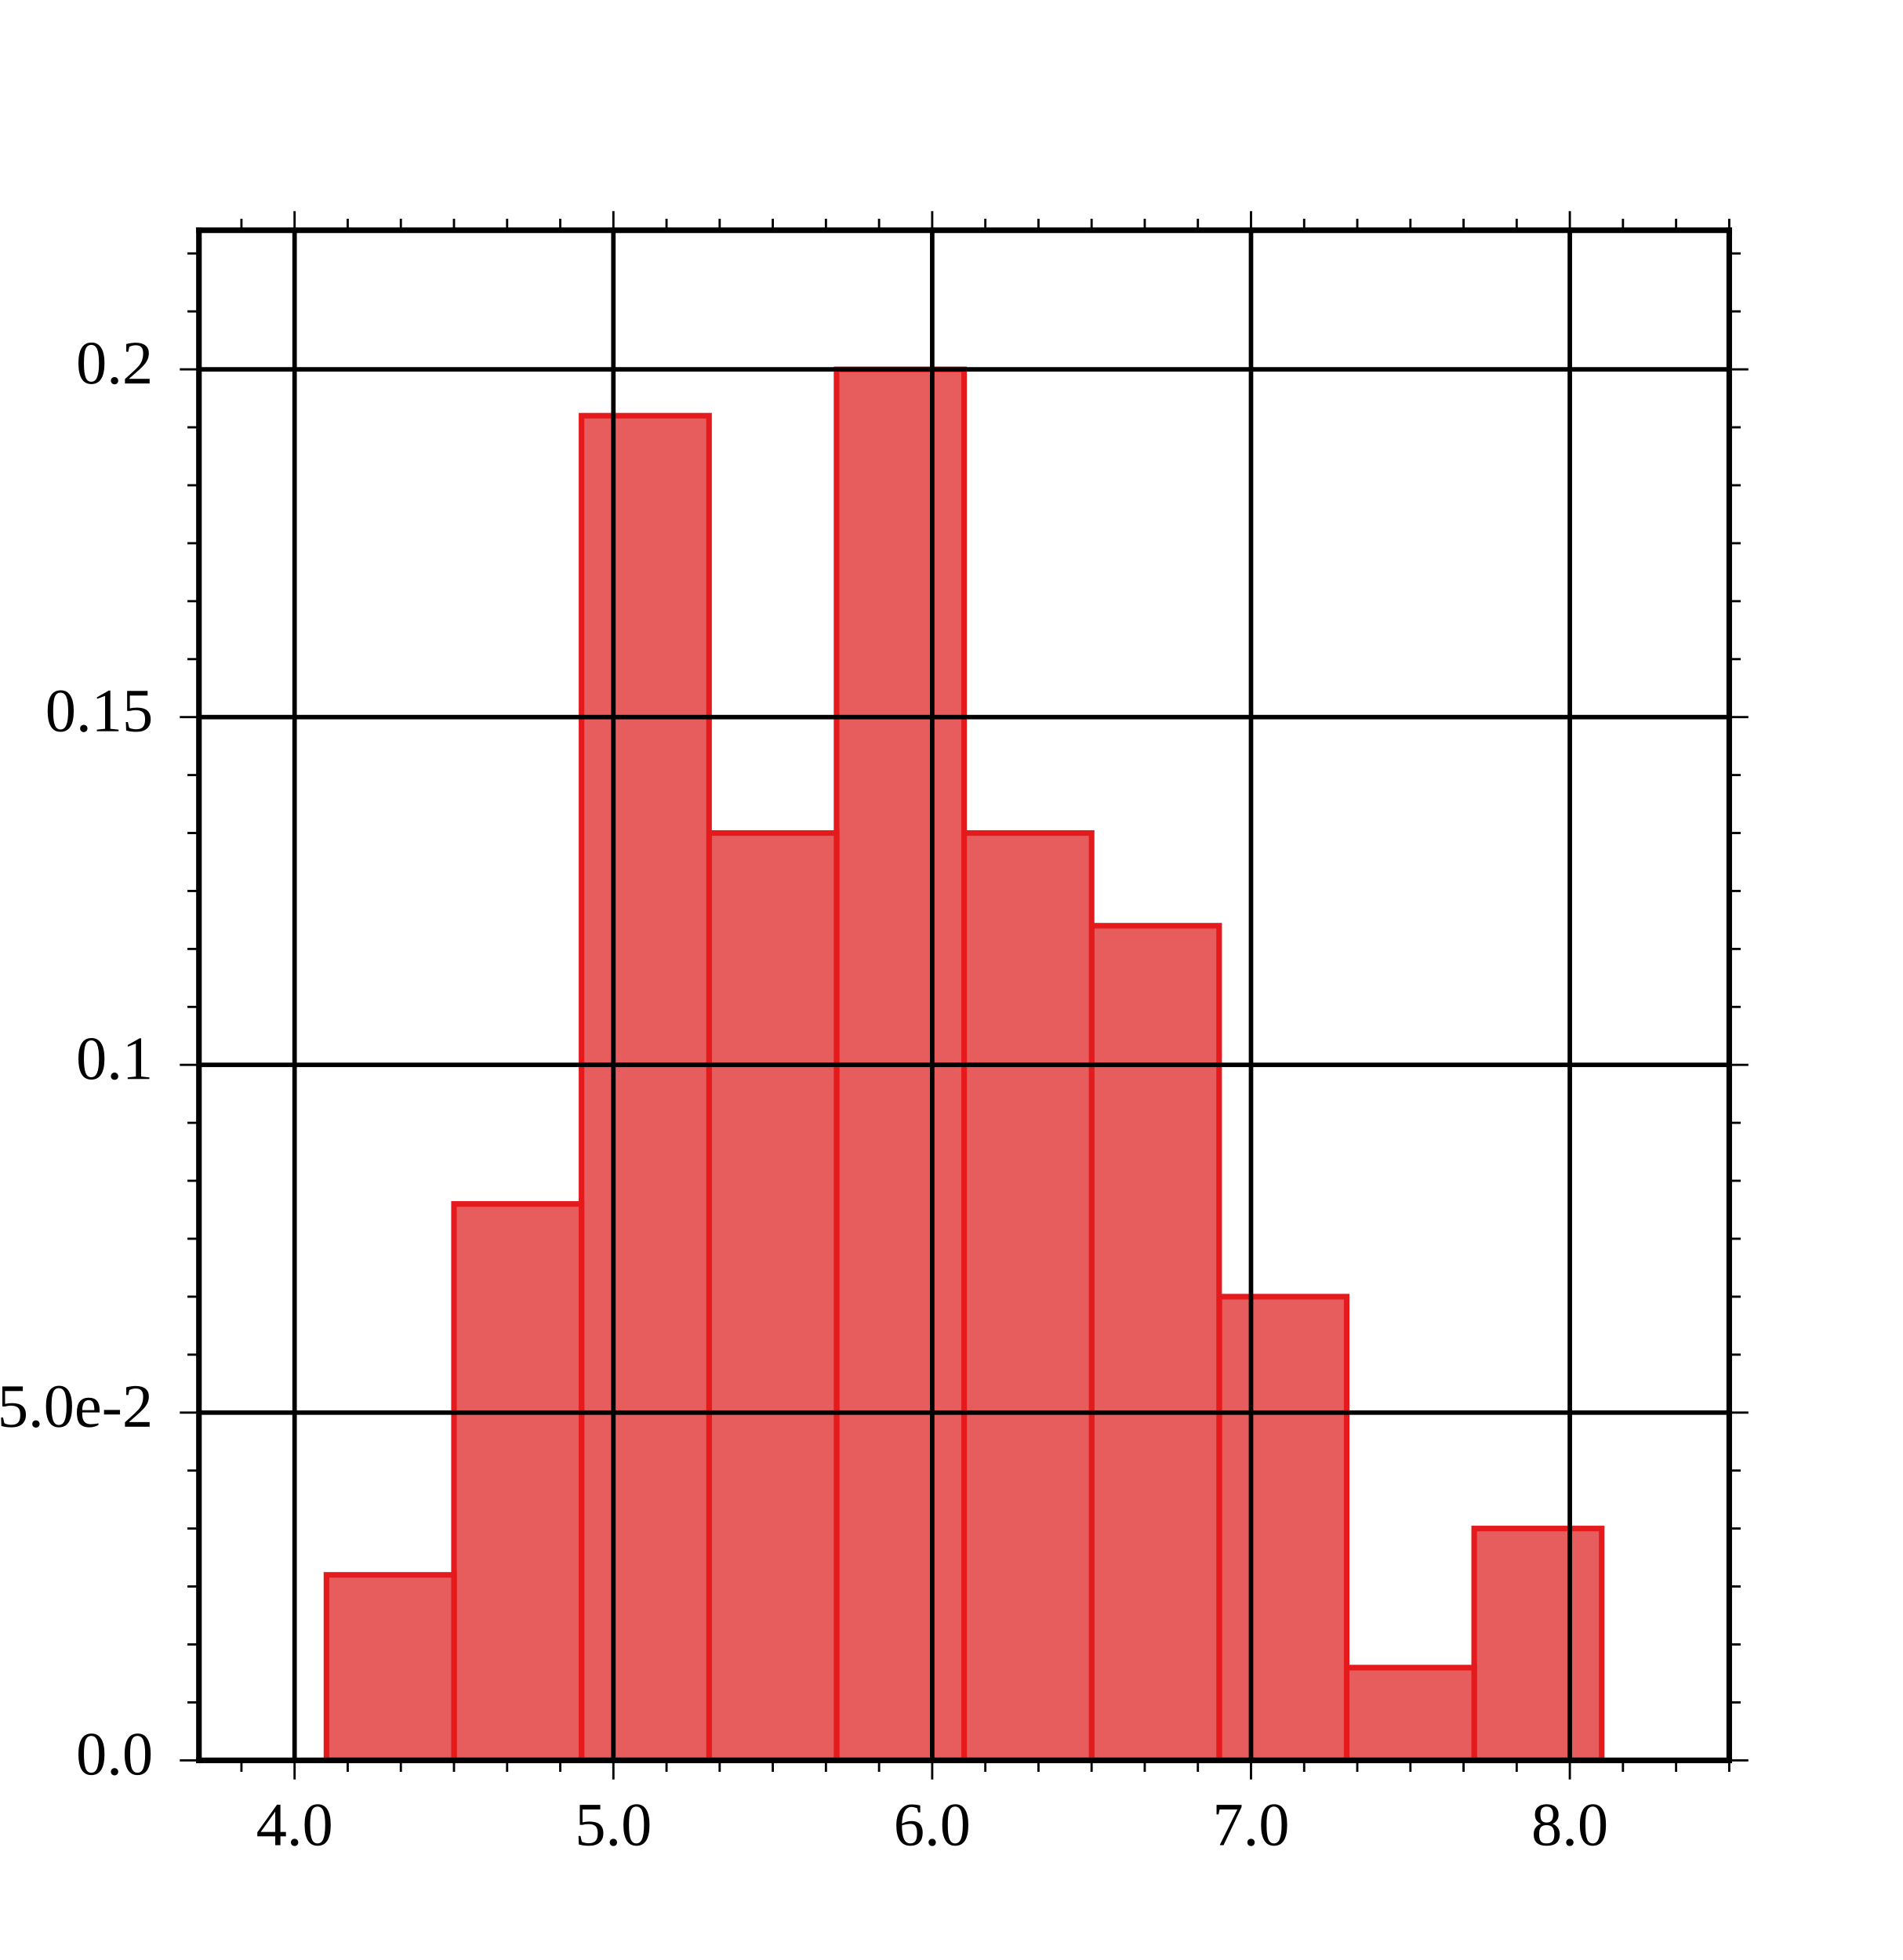
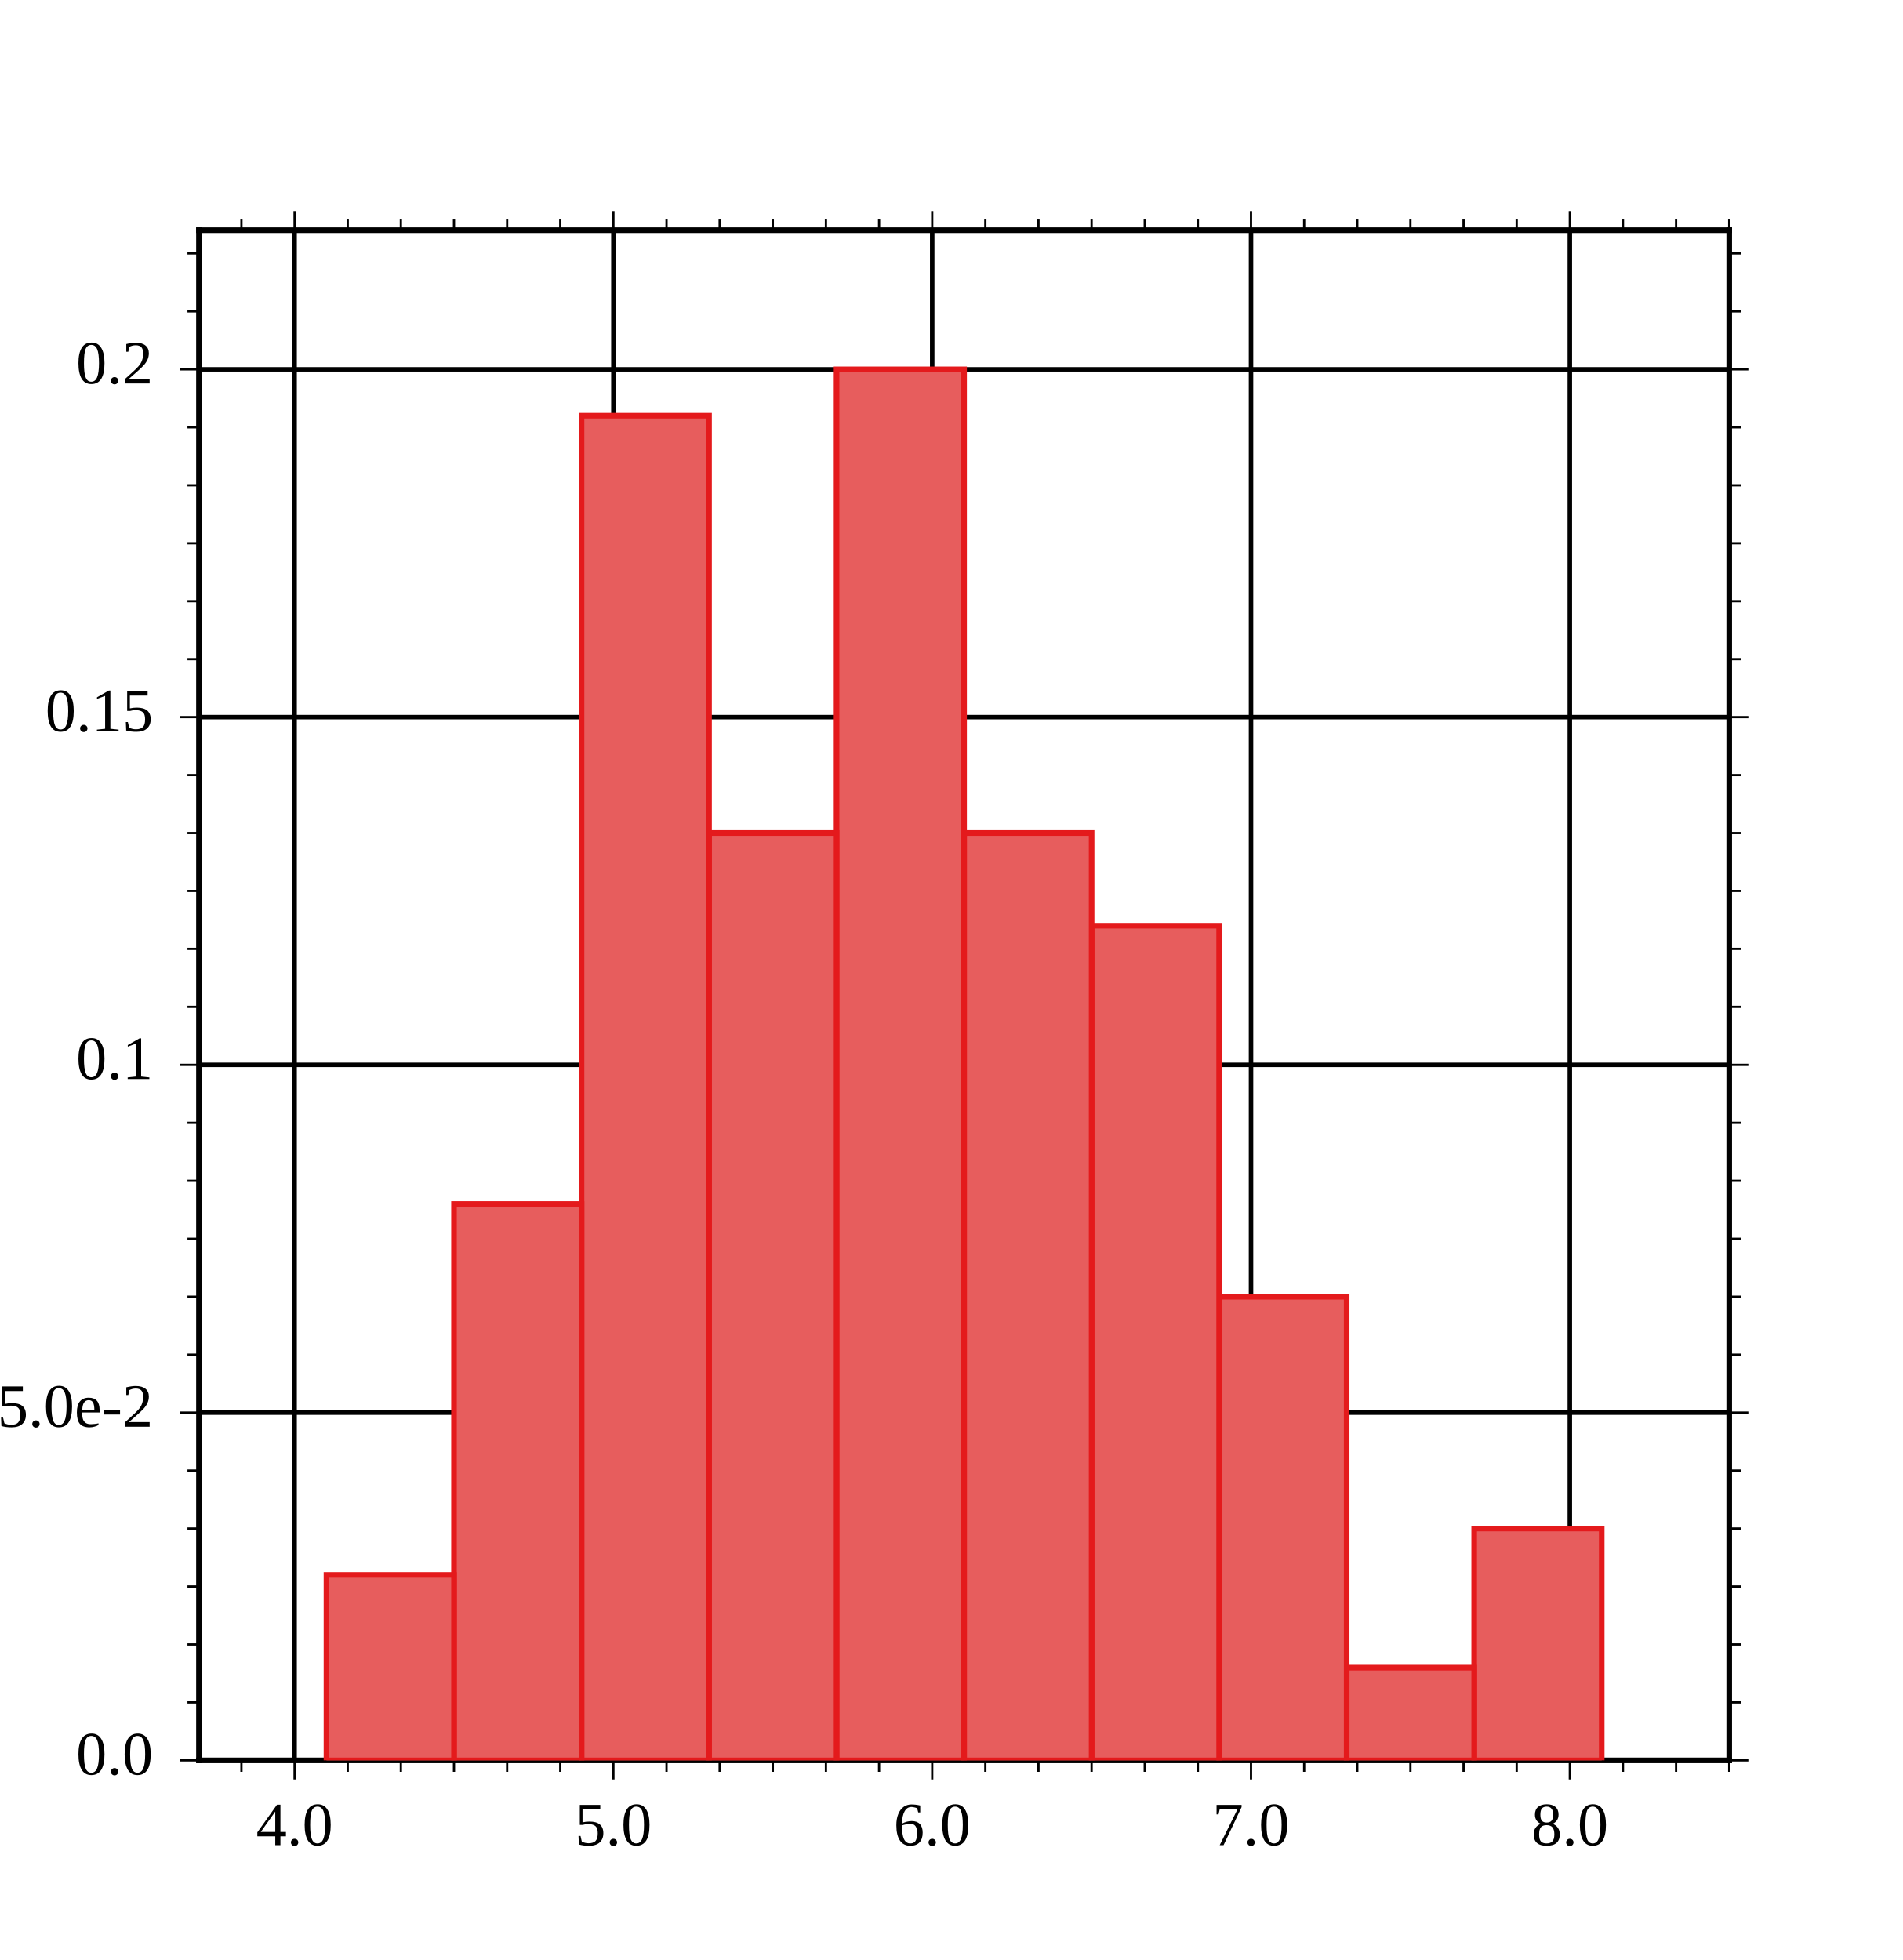
<svg xmlns="http://www.w3.org/2000/svg" height="350" stroke-opacity="1" viewBox="0 0 340 350" font-size="1" width="339.746" stroke="rgb(0,0,0)" version="1.1">
  <defs />
+   <g stroke-width="0.8">
+     <path d="M 35.547,314.453 h 273.438 M 35.547,252.308 h 273.438 M 35.547,190.163 h 273.438 M 35.547,128.018 h 273.438 M 35.547,65.874 h 273.438 " />
+   </g>
+   <g stroke-linecap="square">
+     <path d="M 35.547,314.453 v -273.438 M 308.984,314.453 v -273.438 " />
+   </g>
+   <g stroke-width="0.4">
+     <path d="M 308.984,304.096 h 2.051 M 308.984,293.738 h 2.051 M 308.984,283.381 h 2.051 M 308.984,273.023 h 2.051 M 308.984,262.666 h 2.051 M 308.984,241.951 h 2.051 M 308.984,231.593 h 2.051 M 308.984,221.236 h 2.051 M 308.984,210.878 h 2.051 M 308.984,200.521 h 2.051 M 308.984,179.806 h 2.051 M 308.984,169.448 h 2.051 M 308.984,159.091 h 2.051 M 308.984,148.733 h 2.051 M 308.984,138.376 h 2.051 M 308.984,117.661 h 2.051 M 308.984,107.303 h 2.051 M 308.984,96.946 h 2.051 M 308.984,86.588 h 2.051 M 308.984,76.231 h 2.051 M 308.984,55.516 h 2.051 M 308.984,45.159 h 2.051 " />
+   </g>
+   <g stroke-width="0.4">
+     <path d="M 308.984,314.453 h 3.418 M 308.984,252.308 h 3.418 M 308.984,190.163 h 3.418 M 308.984,128.018 h 3.418 M 308.984,65.874 h 3.418 " />
+   </g>
+   <g stroke-width="0.4">
+     <path d="M 33.496,304.096 h 2.051 M 33.496,293.738 h 2.051 M 33.496,283.381 h 2.051 M 33.496,273.023 h 2.051 M 33.496,262.666 h 2.051 M 33.496,241.951 h 2.051 M 33.496,231.593 h 2.051 M 33.496,221.236 h 2.051 M 33.496,210.878 h 2.051 M 33.496,200.521 h 2.051 M 33.496,179.806 h 2.051 M 33.496,169.448 h 2.051 M 33.496,159.091 h 2.051 M 33.496,148.733 h 2.051 M 33.496,138.376 h 2.051 M 33.496,117.661 h 2.051 M 33.496,107.303 h 2.051 M 33.496,96.946 h 2.051 M 33.496,86.588 h 2.051 M 33.496,76.231 h 2.051 M 33.496,55.516 h 2.051 M 33.496,45.159 h 2.051 " />
+   </g>
+   <g stroke-width="0.4">
+     <path d="M 32.129,314.453 h 3.418 M 32.129,252.308 h 3.418 M 32.129,190.163 h 3.418 M 32.129,128.018 h 3.418 M 32.129,65.874 h 3.418 " />
+   </g>
+   <g fill-opacity="1.0" font-size="11.0px" fill="rgb(0,0,0)">
+     <text dominant-baseline="middle" transform="matrix(1,0,0,1,27.3438,65.8736)" stroke="none" text-anchor="end">0.2</text>
+   </g>
+   <g fill-opacity="1.0" font-size="11.0px" fill="rgb(0,0,0)">
+     <text dominant-baseline="middle" transform="matrix(1,0,0,1,27.3438,128.0185)" stroke="none" text-anchor="end">0.15</text>
+   </g>
+   <g fill-opacity="1.0" font-size="11.0px" fill="rgb(0,0,0)">
+     <text dominant-baseline="middle" transform="matrix(1,0,0,1,27.3438,190.1634)" stroke="none" text-anchor="end">0.1</text>
+   </g>
+   <g fill-opacity="1.0" font-size="11.0px" fill="rgb(0,0,0)">
+     <text dominant-baseline="middle" transform="matrix(1,0,0,1,27.3438,252.3082)" stroke="none" text-anchor="end">5.0e-2</text>
+   </g>
+   <g fill-opacity="1.0" font-size="11.0px" fill="rgb(0,0,0)">
+     <text dominant-baseline="middle" transform="matrix(1,0,0,1,27.3438,314.4531)" stroke="none" text-anchor="end">0.0</text>
+   </g>
+   <g stroke-width="0.8">
+     <path d="M 52.637,314.453 v -273.438 M 109.603,314.453 v -273.438 M 166.569,314.453 v -273.438 M 223.535,314.453 v -273.438 M 280.501,314.453 v -273.438 " />
+   </g>
+   <g stroke-linecap="square">
+     <path d="M 35.547,314.453 h 273.438 M 35.547,41.016 h 273.438 " />
+   </g>
+   <g stroke-width="0.4">
+     <path d="M 43.142,41.016 v -2.051 M 62.131,41.016 v -2.051 M 71.625,41.016 v -2.051 M 81.12,41.016 v -2.051 M 90.614,41.016 v -2.051 M 100.109,41.016 v -2.051 M 119.097,41.016 v -2.051 M 128.592,41.016 v -2.051 M 138.086,41.016 v -2.051 M 147.58,41.016 v -2.051 M 157.075,41.016 v -2.051 M 176.063,41.016 v -2.051 M 185.558,41.016 v -2.051 M 195.052,41.016 v -2.051 M 204.546,41.016 v -2.051 M 214.041,41.016 v -2.051 M 233.03,41.016 v -2.051 M 242.524,41.016 v -2.051 M 252.018,41.016 v -2.051 M 261.513,41.016 v -2.051 M 271.007,41.016 v -2.051 M 289.996,41.016 v -2.051 M 299.49,41.016 v -2.051 M 308.984,41.016 v -2.051 " />
+   </g>
+   <g stroke-width="0.4">
+     <path d="M 52.637,41.016 v -3.418 M 109.603,41.016 v -3.418 M 166.569,41.016 v -3.418 M 223.535,41.016 v -3.418 M 280.501,41.016 v -3.418 " />
+   </g>
+   <g stroke-width="0.4">
+     <path d="M 43.142,316.504 v -2.051 M 62.131,316.504 v -2.051 M 71.625,316.504 v -2.051 M 81.12,316.504 v -2.051 M 90.614,316.504 v -2.051 M 100.109,316.504 v -2.051 M 119.097,316.504 v -2.051 M 128.592,316.504 v -2.051 M 138.086,316.504 v -2.051 M 147.58,316.504 v -2.051 M 157.075,316.504 v -2.051 M 176.063,316.504 v -2.051 M 185.558,316.504 v -2.051 M 195.052,316.504 v -2.051 M 204.546,316.504 v -2.051 M 214.041,316.504 v -2.051 M 233.03,316.504 v -2.051 M 242.524,316.504 v -2.051 M 252.018,316.504 v -2.051 M 261.513,316.504 v -2.051 M 271.007,316.504 v -2.051 M 289.996,316.504 v -2.051 M 299.49,316.504 v -2.051 M 308.984,316.504 v -2.051 " />
+   </g>
+   <g stroke-width="0.4">
+     <path d="M 52.637,317.871 v -3.418 M 109.603,317.871 v -3.418 M 166.569,317.871 v -3.418 M 223.535,317.871 v -3.418 M 280.501,317.871 v -3.418 " />
+   </g>
+   <g fill-opacity="1.0" font-size="11.0px" fill="rgb(0,0,0)">
+     <text dominant-baseline="text-before-edge" transform="matrix(1,0,0,1,280.5013,322.6562)" stroke="none" text-anchor="middle">8.0</text>
+   </g>
+   <g fill-opacity="1.0" font-size="11.0px" fill="rgb(0,0,0)">
+     <text dominant-baseline="text-before-edge" transform="matrix(1,0,0,1,223.5352,322.6562)" stroke="none" text-anchor="middle">7.0</text>
+   </g>
+   <g fill-opacity="1.0" font-size="11.0px" fill="rgb(0,0,0)">
+     <text dominant-baseline="text-before-edge" transform="matrix(1,0,0,1,166.569,322.6562)" stroke="none" text-anchor="middle">6.0</text>
+   </g>
+   <g fill-opacity="1.0" font-size="11.0px" fill="rgb(0,0,0)">
+     <text dominant-baseline="text-before-edge" transform="matrix(1,0,0,1,109.6029,322.6562)" stroke="none" text-anchor="middle">5.0</text>
+   </g>
+   <g fill-opacity="1.0" font-size="11.0px" fill="rgb(0,0,0)">
+     <text dominant-baseline="text-before-edge" transform="matrix(1,0,0,1,52.6367,322.6562)" stroke="none" text-anchor="middle">4.0</text>
+   </g>
  <g stroke-opacity="1.0" fill-opacity="1.0" stroke="rgb(228,26,28)" stroke-width="1.0" fill="rgb(231,93,93)">
    <defs>
      <clipPath id="myClip1">
        <path d="M 308.984,314.453 l -0,-273.438 h -273.438 l -0,273.438 Z" />
      </clipPath>
    </defs>
    <g clip-path="url(#myClip1)">
      <path d="M 263.411,314.453 h 22.787 v -41.43 h -22.787 Z" />
    </g>
  </g>
  <g stroke-opacity="1.0" fill-opacity="1.0" stroke="rgb(228,26,28)" stroke-width="1.0" fill="rgb(231,93,93)">
    <defs>
      <clipPath id="myClip2">
        <path d="M 308.984,314.453 l -0,-273.438 h -273.438 l -0,273.438 Z" />
      </clipPath>
    </defs>
    <g clip-path="url(#myClip2)">
      <path d="M 240.625,314.453 h 22.787 v -16.572 h -22.787 Z" />
    </g>
  </g>
  <g stroke-opacity="1.0" fill-opacity="1.0" stroke="rgb(228,26,28)" stroke-width="1.0" fill="rgb(231,93,93)">
    <defs>
      <clipPath id="myClip3">
        <path d="M 308.984,314.453 l -0,-273.438 h -273.438 l -0,273.438 Z" />
      </clipPath>
    </defs>
    <g clip-path="url(#myClip3)">
      <path d="M 217.839,314.453 h 22.787 v -82.86 h -22.787 Z" />
    </g>
  </g>
  <g stroke-opacity="1.0" fill-opacity="1.0" stroke="rgb(228,26,28)" stroke-width="1.0" fill="rgb(231,93,93)">
    <defs>
      <clipPath id="myClip4">
        <path d="M 308.984,314.453 l -0,-273.438 h -273.438 l -0,273.438 Z" />
      </clipPath>
    </defs>
    <g clip-path="url(#myClip4)">
      <path d="M 195.052,314.453 h 22.787 v -149.148 h -22.787 Z" />
    </g>
  </g>
  <g stroke-opacity="1.0" fill-opacity="1.0" stroke="rgb(228,26,28)" stroke-width="1.0" fill="rgb(231,93,93)">
    <defs>
      <clipPath id="myClip5">
        <path d="M 308.984,314.453 l -0,-273.438 h -273.438 l -0,273.438 Z" />
      </clipPath>
    </defs>
    <g clip-path="url(#myClip5)">
      <path d="M 172.266,314.453 h 22.787 v -165.72 h -22.787 Z" />
    </g>
  </g>
  <g stroke-opacity="1.0" fill-opacity="1.0" stroke="rgb(228,26,28)" stroke-width="1.0" fill="rgb(231,93,93)">
    <defs>
      <clipPath id="myClip6">
        <path d="M 308.984,314.453 l -0,-273.438 h -273.438 l -0,273.438 Z" />
      </clipPath>
    </defs>
    <g clip-path="url(#myClip6)">
      <path d="M 149.479,314.453 h 22.787 v -248.579 h -22.787 Z" />
    </g>
  </g>
  <g stroke-opacity="1.0" fill-opacity="1.0" stroke="rgb(228,26,28)" stroke-width="1.0" fill="rgb(231,93,93)">
    <defs>
      <clipPath id="myClip7">
        <path d="M 308.984,314.453 l -0,-273.438 h -273.438 l -0,273.438 Z" />
      </clipPath>
    </defs>
    <g clip-path="url(#myClip7)">
      <path d="M 126.693,314.453 h 22.787 v -165.72 h -22.787 Z" />
    </g>
  </g>
  <g stroke-opacity="1.0" fill-opacity="1.0" stroke="rgb(228,26,28)" stroke-width="1.0" fill="rgb(231,93,93)">
    <defs>
      <clipPath id="myClip8">
        <path d="M 308.984,314.453 l -0,-273.438 h -273.438 l -0,273.438 Z" />
      </clipPath>
    </defs>
    <g clip-path="url(#myClip8)">
      <path d="M 103.906,314.453 h 22.787 v -240.294 h -22.787 Z" />
    </g>
  </g>
  <g stroke-opacity="1.0" fill-opacity="1.0" stroke="rgb(228,26,28)" stroke-width="1.0" fill="rgb(231,93,93)">
    <defs>
      <clipPath id="myClip9">
        <path d="M 308.984,314.453 l -0,-273.438 h -273.438 l -0,273.438 Z" />
      </clipPath>
    </defs>
    <g clip-path="url(#myClip9)">
      <path d="M 81.12,314.453 h 22.787 v -99.432 h -22.787 Z" />
    </g>
  </g>
  <g stroke-opacity="1.0" fill-opacity="1.0" stroke="rgb(228,26,28)" stroke-width="1.0" fill="rgb(231,93,93)">
    <defs>
      <clipPath id="myClip10">
        <path d="M 308.984,314.453 l -0,-273.438 h -273.438 l -0,273.438 Z" />
      </clipPath>
    </defs>
    <g clip-path="url(#myClip10)">
      <path d="M 58.333,314.453 h 22.787 v -33.144 h -22.787 Z" />
    </g>
  </g>
-   <g stroke-width="0.8">
-     <path d="M 35.547,314.453 h 273.438 M 35.547,252.308 h 273.438 M 35.547,190.163 h 273.438 M 35.547,128.018 h 273.438 M 35.547,65.874 h 273.438 " />
-   </g>
-   <g stroke-linecap="square">
-     <path d="M 35.547,314.453 v -273.438 M 308.984,314.453 v -273.438 " />
-   </g>
-   <g stroke-width="0.4">
-     <path d="M 308.984,304.096 h 2.051 M 308.984,293.738 h 2.051 M 308.984,283.381 h 2.051 M 308.984,273.023 h 2.051 M 308.984,262.666 h 2.051 M 308.984,241.951 h 2.051 M 308.984,231.593 h 2.051 M 308.984,221.236 h 2.051 M 308.984,210.878 h 2.051 M 308.984,200.521 h 2.051 M 308.984,179.806 h 2.051 M 308.984,169.448 h 2.051 M 308.984,159.091 h 2.051 M 308.984,148.733 h 2.051 M 308.984,138.376 h 2.051 M 308.984,117.661 h 2.051 M 308.984,107.303 h 2.051 M 308.984,96.946 h 2.051 M 308.984,86.588 h 2.051 M 308.984,76.231 h 2.051 M 308.984,55.516 h 2.051 M 308.984,45.159 h 2.051 " />
-   </g>
-   <g stroke-width="0.4">
-     <path d="M 308.984,314.453 h 3.418 M 308.984,252.308 h 3.418 M 308.984,190.163 h 3.418 M 308.984,128.018 h 3.418 M 308.984,65.874 h 3.418 " />
-   </g>
-   <g stroke-width="0.4">
-     <path d="M 33.496,304.096 h 2.051 M 33.496,293.738 h 2.051 M 33.496,283.381 h 2.051 M 33.496,273.023 h 2.051 M 33.496,262.666 h 2.051 M 33.496,241.951 h 2.051 M 33.496,231.593 h 2.051 M 33.496,221.236 h 2.051 M 33.496,210.878 h 2.051 M 33.496,200.521 h 2.051 M 33.496,179.806 h 2.051 M 33.496,169.448 h 2.051 M 33.496,159.091 h 2.051 M 33.496,148.733 h 2.051 M 33.496,138.376 h 2.051 M 33.496,117.661 h 2.051 M 33.496,107.303 h 2.051 M 33.496,96.946 h 2.051 M 33.496,86.588 h 2.051 M 33.496,76.231 h 2.051 M 33.496,55.516 h 2.051 M 33.496,45.159 h 2.051 " />
-   </g>
-   <g stroke-width="0.4">
-     <path d="M 32.129,314.453 h 3.418 M 32.129,252.308 h 3.418 M 32.129,190.163 h 3.418 M 32.129,128.018 h 3.418 M 32.129,65.874 h 3.418 " />
-   </g>
-   <g fill-opacity="1.0" font-size="11.0px" fill="rgb(0,0,0)">
-     <text dominant-baseline="middle" transform="matrix(1,0,0,1,27.3438,65.8736)" stroke="none" text-anchor="end">0.2</text>
-   </g>
-   <g fill-opacity="1.0" font-size="11.0px" fill="rgb(0,0,0)">
-     <text dominant-baseline="middle" transform="matrix(1,0,0,1,27.3438,128.0185)" stroke="none" text-anchor="end">0.15</text>
-   </g>
-   <g fill-opacity="1.0" font-size="11.0px" fill="rgb(0,0,0)">
-     <text dominant-baseline="middle" transform="matrix(1,0,0,1,27.3438,190.1634)" stroke="none" text-anchor="end">0.1</text>
-   </g>
-   <g fill-opacity="1.0" font-size="11.0px" fill="rgb(0,0,0)">
-     <text dominant-baseline="middle" transform="matrix(1,0,0,1,27.3438,252.3082)" stroke="none" text-anchor="end">5.0e-2</text>
-   </g>
-   <g fill-opacity="1.0" font-size="11.0px" fill="rgb(0,0,0)">
-     <text dominant-baseline="middle" transform="matrix(1,0,0,1,27.3438,314.4531)" stroke="none" text-anchor="end">0.0</text>
-   </g>
-   <g stroke-width="0.8">
-     <path d="M 52.637,314.453 v -273.438 M 109.603,314.453 v -273.438 M 166.569,314.453 v -273.438 M 223.535,314.453 v -273.438 M 280.501,314.453 v -273.438 " />
-   </g>
-   <g stroke-linecap="square">
-     <path d="M 35.547,314.453 h 273.438 M 35.547,41.016 h 273.438 " />
-   </g>
-   <g stroke-width="0.4">
-     <path d="M 43.142,41.016 v -2.051 M 62.131,41.016 v -2.051 M 71.625,41.016 v -2.051 M 81.12,41.016 v -2.051 M 90.614,41.016 v -2.051 M 100.109,41.016 v -2.051 M 119.097,41.016 v -2.051 M 128.592,41.016 v -2.051 M 138.086,41.016 v -2.051 M 147.58,41.016 v -2.051 M 157.075,41.016 v -2.051 M 176.063,41.016 v -2.051 M 185.558,41.016 v -2.051 M 195.052,41.016 v -2.051 M 204.546,41.016 v -2.051 M 214.041,41.016 v -2.051 M 233.03,41.016 v -2.051 M 242.524,41.016 v -2.051 M 252.018,41.016 v -2.051 M 261.513,41.016 v -2.051 M 271.007,41.016 v -2.051 M 289.996,41.016 v -2.051 M 299.49,41.016 v -2.051 M 308.984,41.016 v -2.051 " />
-   </g>
-   <g stroke-width="0.4">
-     <path d="M 52.637,41.016 v -3.418 M 109.603,41.016 v -3.418 M 166.569,41.016 v -3.418 M 223.535,41.016 v -3.418 M 280.501,41.016 v -3.418 " />
-   </g>
-   <g stroke-width="0.4">
-     <path d="M 43.142,316.504 v -2.051 M 62.131,316.504 v -2.051 M 71.625,316.504 v -2.051 M 81.12,316.504 v -2.051 M 90.614,316.504 v -2.051 M 100.109,316.504 v -2.051 M 119.097,316.504 v -2.051 M 128.592,316.504 v -2.051 M 138.086,316.504 v -2.051 M 147.58,316.504 v -2.051 M 157.075,316.504 v -2.051 M 176.063,316.504 v -2.051 M 185.558,316.504 v -2.051 M 195.052,316.504 v -2.051 M 204.546,316.504 v -2.051 M 214.041,316.504 v -2.051 M 233.03,316.504 v -2.051 M 242.524,316.504 v -2.051 M 252.018,316.504 v -2.051 M 261.513,316.504 v -2.051 M 271.007,316.504 v -2.051 M 289.996,316.504 v -2.051 M 299.49,316.504 v -2.051 M 308.984,316.504 v -2.051 " />
-   </g>
-   <g stroke-width="0.4">
-     <path d="M 52.637,317.871 v -3.418 M 109.603,317.871 v -3.418 M 166.569,317.871 v -3.418 M 223.535,317.871 v -3.418 M 280.501,317.871 v -3.418 " />
-   </g>
-   <g fill-opacity="1.0" font-size="11.0px" fill="rgb(0,0,0)">
-     <text dominant-baseline="text-before-edge" transform="matrix(1,0,0,1,280.5013,322.6562)" stroke="none" text-anchor="middle">8.0</text>
-   </g>
-   <g fill-opacity="1.0" font-size="11.0px" fill="rgb(0,0,0)">
-     <text dominant-baseline="text-before-edge" transform="matrix(1,0,0,1,223.5352,322.6562)" stroke="none" text-anchor="middle">7.0</text>
-   </g>
-   <g fill-opacity="1.0" font-size="11.0px" fill="rgb(0,0,0)">
-     <text dominant-baseline="text-before-edge" transform="matrix(1,0,0,1,166.569,322.6562)" stroke="none" text-anchor="middle">6.0</text>
-   </g>
-   <g fill-opacity="1.0" font-size="11.0px" fill="rgb(0,0,0)">
-     <text dominant-baseline="text-before-edge" transform="matrix(1,0,0,1,109.6029,322.6562)" stroke="none" text-anchor="middle">5.0</text>
-   </g>
-   <g fill-opacity="1.0" font-size="11.0px" fill="rgb(0,0,0)">
-     <text dominant-baseline="text-before-edge" transform="matrix(1,0,0,1,52.6367,322.6562)" stroke="none" text-anchor="middle">4.0</text>
-   </g>
  <g fill-opacity="1.0" font-size="11.0px" fill="rgb(0,0,0)">
    <text dominant-baseline="text-after-edge" transform="matrix(1,0,0,1,172.2656,27.3438)" stroke="none" text-anchor="middle" />
  </g>
</svg>
